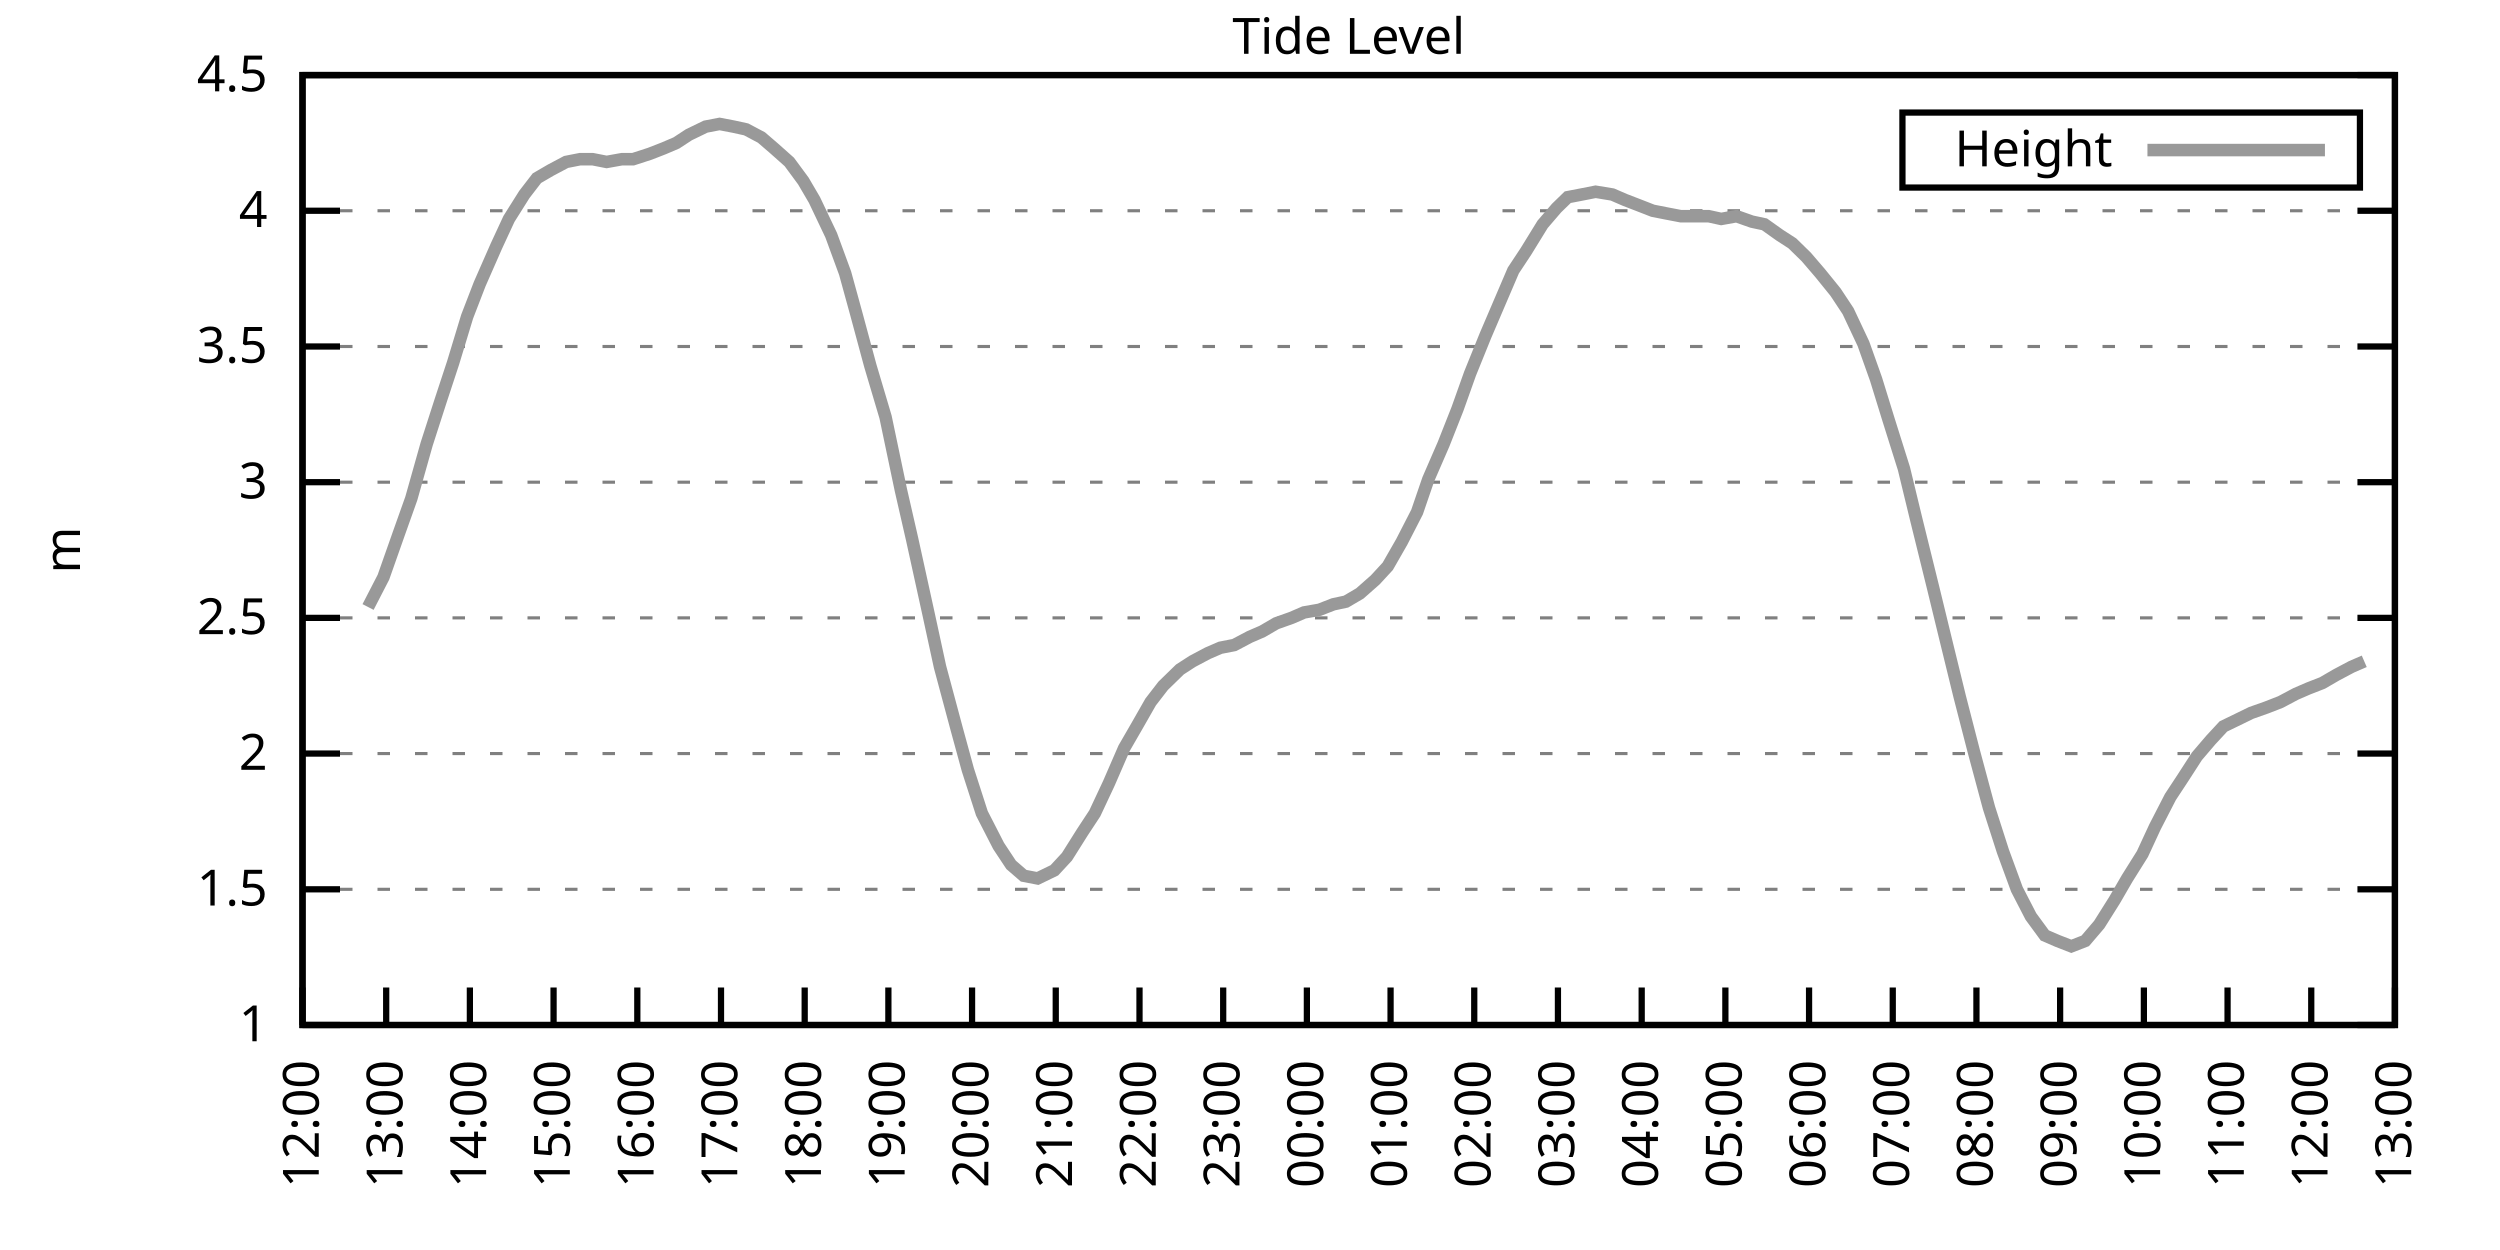
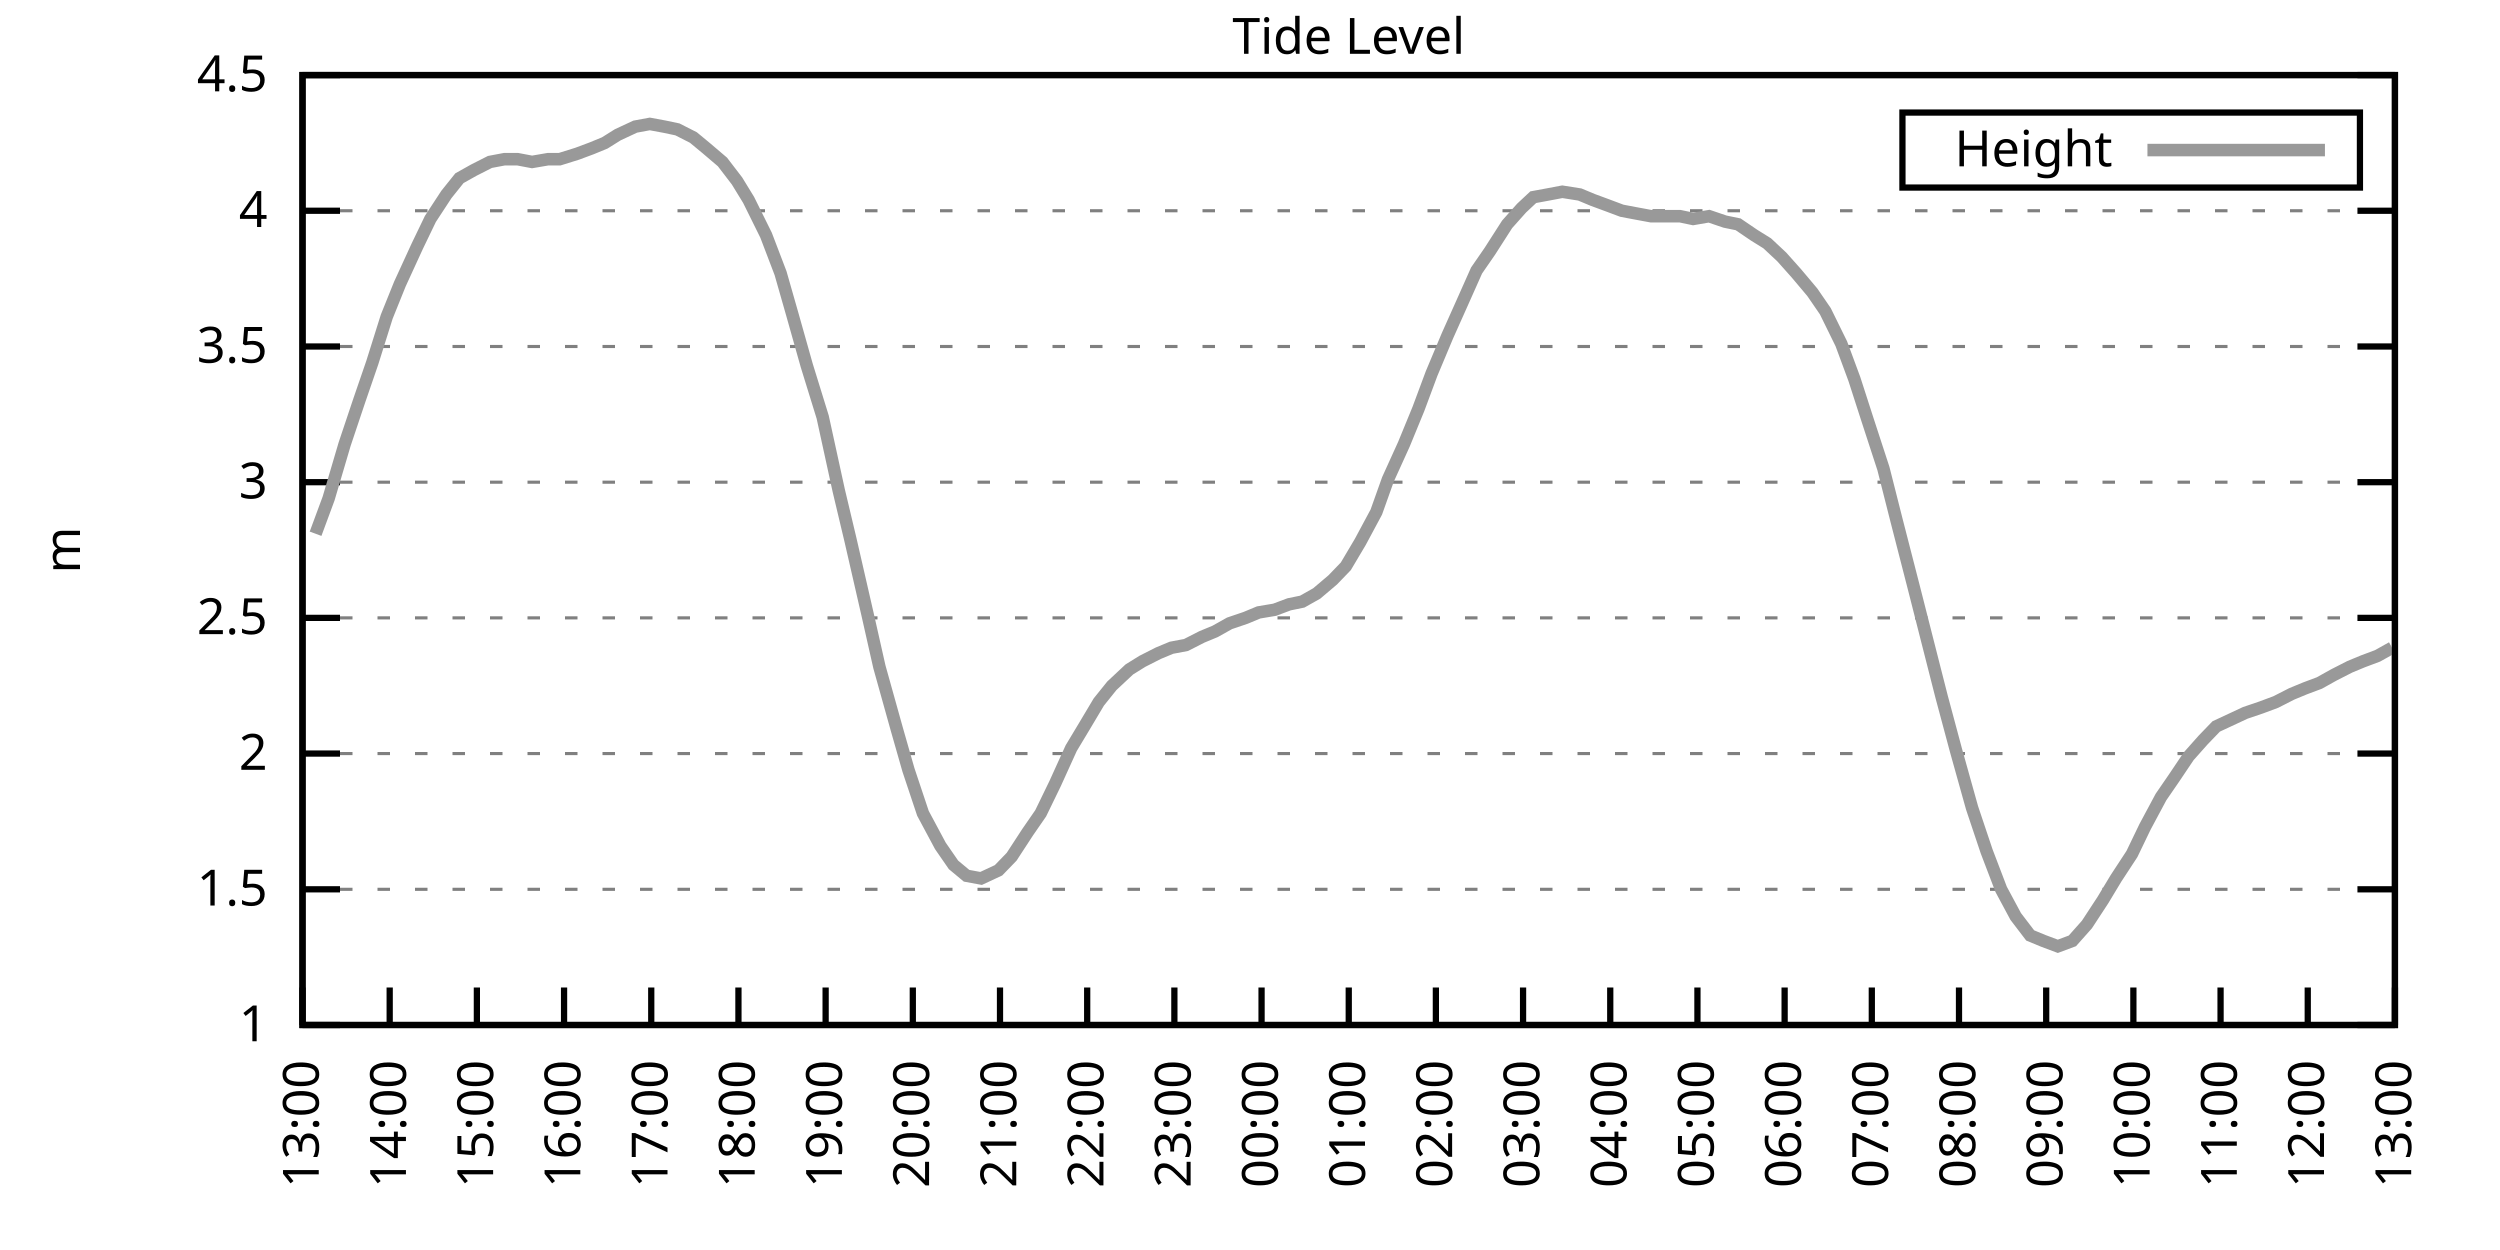
<svg xmlns="http://www.w3.org/2000/svg" xmlns:xlink="http://www.w3.org/1999/xlink" width="400" height="200" viewBox="0 0 400 200">
  <g id="gnuplot_canvas">
    <rect x="0" y="0" width="400" height="200" fill="none" />
    <defs>
      <circle id="gpDot" r="0.5" stroke-width="0.5" stroke="currentColor" />
      <path id="gpPt0" stroke-width="0.333" stroke="currentColor" d="M-1,0 h2 M0,-1 v2" />
      <path id="gpPt1" stroke-width="0.333" stroke="currentColor" d="M-1,-1 L1,1 M1,-1 L-1,1" />
      <path id="gpPt2" stroke-width="0.333" stroke="currentColor" d="M-1,0 L1,0 M0,-1 L0,1 M-1,-1 L1,1 M-1,1 L1,-1" />
      <rect id="gpPt3" stroke-width="0.333" stroke="currentColor" x="-1" y="-1" width="2" height="2" />
      <rect id="gpPt4" stroke-width="0.333" stroke="currentColor" fill="currentColor" x="-1" y="-1" width="2" height="2" />
      <circle id="gpPt5" stroke-width="0.333" stroke="currentColor" cx="0" cy="0" r="1" />
      <use xlink:href="#gpPt5" id="gpPt6" fill="currentColor" stroke="none" />
      <path id="gpPt7" stroke-width="0.333" stroke="currentColor" d="M0,-1.33 L-1.33,0.67 L1.33,0.67 z" />
      <use xlink:href="#gpPt7" id="gpPt8" fill="currentColor" stroke="none" />
      <use xlink:href="#gpPt7" id="gpPt9" stroke="currentColor" transform="rotate(180)" />
      <use xlink:href="#gpPt9" id="gpPt10" fill="currentColor" stroke="none" />
      <use xlink:href="#gpPt3" id="gpPt11" stroke="currentColor" transform="rotate(45)" />
      <use xlink:href="#gpPt11" id="gpPt12" fill="currentColor" stroke="none" />
      <path id="gpPt13" stroke-width="0.333" stroke="currentColor" d="M0,1.330 L1.265,0.411 L0.782,-1.067 L-0.782,-1.076 L-1.265,0.411 z" />
      <use xlink:href="#gpPt13" id="gpPt14" fill="currentColor" stroke="none" />
      <filter id="textbox" filterUnits="objectBoundingBox" x="0" y="0" height="1" width="1">
        <feFlood flood-color="white" flood-opacity="1" result="bgnd" />
        <feComposite in="SourceGraphic" in2="bgnd" operator="atop" />
      </filter>
      <filter id="greybox" filterUnits="objectBoundingBox" x="0" y="0" height="1" width="1">
        <feFlood flood-color="lightgrey" flood-opacity="1" result="grey" />
        <feComposite in="SourceGraphic" in2="grey" operator="atop" />
      </filter>
    </defs>
    <g fill="none" color="white" stroke="currentColor" stroke-width="1.00" stroke-linecap="butt" stroke-linejoin="miter">
</g>
    <g fill="none" color="black" stroke="currentColor" stroke-width="1.00" stroke-linecap="butt" stroke-linejoin="miter">
      <g stroke="none" shape-rendering="crispEdges">
        <polygon fill="rgb(255, 255, 255)" points="48.40,164.00 383.18,164.00 383.18,12.02 48.40,12.02 " />
      </g>
    </g>
    <g fill="none" color="black" stroke="currentColor" stroke-width="1.00" stroke-linecap="butt" stroke-linejoin="miter">
</g>
    <g fill="none" color="black" stroke="black" stroke-width="0.50" stroke-linecap="butt" stroke-linejoin="miter">
</g>
    <g fill="none" color="gray" stroke="currentColor" stroke-width="0.50" stroke-linecap="butt" stroke-linejoin="miter">
      <path stroke="gray" stroke-dasharray="2,4" class="gridline" d="M48.40,164.00 L383.19,164.00  " />
    </g>
    <g fill="none" color="gray" stroke="gray" stroke-width="1.00" stroke-linecap="butt" stroke-linejoin="miter">
</g>
    <g fill="none" color="black" stroke="currentColor" stroke-width="1.00" stroke-linecap="butt" stroke-linejoin="miter">
      <path stroke="black" d="M48.40,164.00 L54.40,164.00 M383.19,164.00 L377.19,164.00  " />
      <g transform="translate(42.80,166.60)" stroke="none" fill="black" font-family="Sans" font-size="8.00" text-anchor="end">
        <text>
          <tspan font-family="Sans"> 1</tspan>
        </text>
      </g>
    </g>
    <g fill="none" color="black" stroke="currentColor" stroke-width="1.00" stroke-linecap="butt" stroke-linejoin="miter">
</g>
    <g fill="none" color="black" stroke="black" stroke-width="0.50" stroke-linecap="butt" stroke-linejoin="miter">
</g>
    <g fill="none" color="gray" stroke="currentColor" stroke-width="0.50" stroke-linecap="butt" stroke-linejoin="miter">
      <path stroke="gray" stroke-dasharray="2,4" class="gridline" d="M48.40,142.29 L383.19,142.29  " />
    </g>
    <g fill="none" color="gray" stroke="gray" stroke-width="1.00" stroke-linecap="butt" stroke-linejoin="miter">
</g>
    <g fill="none" color="black" stroke="currentColor" stroke-width="1.00" stroke-linecap="butt" stroke-linejoin="miter">
      <path stroke="black" d="M48.40,142.29 L54.40,142.29 M383.19,142.29 L377.19,142.29  " />
      <g transform="translate(42.80,144.89)" stroke="none" fill="black" font-family="Sans" font-size="8.00" text-anchor="end">
        <text>
          <tspan font-family="Sans"> 1.5</tspan>
        </text>
      </g>
    </g>
    <g fill="none" color="black" stroke="currentColor" stroke-width="1.00" stroke-linecap="butt" stroke-linejoin="miter">
</g>
    <g fill="none" color="black" stroke="black" stroke-width="0.50" stroke-linecap="butt" stroke-linejoin="miter">
</g>
    <g fill="none" color="gray" stroke="currentColor" stroke-width="0.50" stroke-linecap="butt" stroke-linejoin="miter">
      <path stroke="gray" stroke-dasharray="2,4" class="gridline" d="M48.40,120.57 L383.19,120.57  " />
    </g>
    <g fill="none" color="gray" stroke="gray" stroke-width="1.00" stroke-linecap="butt" stroke-linejoin="miter">
</g>
    <g fill="none" color="black" stroke="currentColor" stroke-width="1.00" stroke-linecap="butt" stroke-linejoin="miter">
      <path stroke="black" d="M48.40,120.57 L54.40,120.57 M383.19,120.57 L377.19,120.57  " />
      <g transform="translate(42.80,123.17)" stroke="none" fill="black" font-family="Sans" font-size="8.00" text-anchor="end">
        <text>
          <tspan font-family="Sans"> 2</tspan>
        </text>
      </g>
    </g>
    <g fill="none" color="black" stroke="currentColor" stroke-width="1.00" stroke-linecap="butt" stroke-linejoin="miter">
</g>
    <g fill="none" color="black" stroke="black" stroke-width="0.50" stroke-linecap="butt" stroke-linejoin="miter">
</g>
    <g fill="none" color="gray" stroke="currentColor" stroke-width="0.50" stroke-linecap="butt" stroke-linejoin="miter">
      <path stroke="gray" stroke-dasharray="2,4" class="gridline" d="M48.40,98.86 L383.19,98.86  " />
    </g>
    <g fill="none" color="gray" stroke="gray" stroke-width="1.00" stroke-linecap="butt" stroke-linejoin="miter">
</g>
    <g fill="none" color="black" stroke="currentColor" stroke-width="1.00" stroke-linecap="butt" stroke-linejoin="miter">
      <path stroke="black" d="M48.40,98.86 L54.40,98.86 M383.19,98.86 L377.19,98.86  " />
      <g transform="translate(42.80,101.46)" stroke="none" fill="black" font-family="Sans" font-size="8.00" text-anchor="end">
        <text>
          <tspan font-family="Sans"> 2.5</tspan>
        </text>
      </g>
    </g>
    <g fill="none" color="black" stroke="currentColor" stroke-width="1.00" stroke-linecap="butt" stroke-linejoin="miter">
</g>
    <g fill="none" color="black" stroke="black" stroke-width="0.50" stroke-linecap="butt" stroke-linejoin="miter">
</g>
    <g fill="none" color="gray" stroke="currentColor" stroke-width="0.50" stroke-linecap="butt" stroke-linejoin="miter">
      <path stroke="gray" stroke-dasharray="2,4" class="gridline" d="M48.40,77.15 L383.19,77.15  " />
    </g>
    <g fill="none" color="gray" stroke="gray" stroke-width="1.00" stroke-linecap="butt" stroke-linejoin="miter">
</g>
    <g fill="none" color="black" stroke="currentColor" stroke-width="1.00" stroke-linecap="butt" stroke-linejoin="miter">
      <path stroke="black" d="M48.40,77.15 L54.40,77.15 M383.19,77.15 L377.19,77.15  " />
      <g transform="translate(42.80,79.75)" stroke="none" fill="black" font-family="Sans" font-size="8.00" text-anchor="end">
        <text>
          <tspan font-family="Sans"> 3</tspan>
        </text>
      </g>
    </g>
    <g fill="none" color="black" stroke="currentColor" stroke-width="1.00" stroke-linecap="butt" stroke-linejoin="miter">
</g>
    <g fill="none" color="black" stroke="black" stroke-width="0.50" stroke-linecap="butt" stroke-linejoin="miter">
</g>
    <g fill="none" color="gray" stroke="currentColor" stroke-width="0.50" stroke-linecap="butt" stroke-linejoin="miter">
      <path stroke="gray" stroke-dasharray="2,4" class="gridline" d="M48.40,55.44 L383.19,55.44  " />
    </g>
    <g fill="none" color="gray" stroke="gray" stroke-width="1.00" stroke-linecap="butt" stroke-linejoin="miter">
</g>
    <g fill="none" color="black" stroke="currentColor" stroke-width="1.00" stroke-linecap="butt" stroke-linejoin="miter">
      <path stroke="black" d="M48.40,55.44 L54.40,55.44 M383.19,55.44 L377.19,55.44  " />
      <g transform="translate(42.80,58.04)" stroke="none" fill="black" font-family="Sans" font-size="8.00" text-anchor="end">
        <text>
          <tspan font-family="Sans"> 3.5</tspan>
        </text>
      </g>
    </g>
    <g fill="none" color="black" stroke="currentColor" stroke-width="1.00" stroke-linecap="butt" stroke-linejoin="miter">
</g>
    <g fill="none" color="black" stroke="black" stroke-width="0.50" stroke-linecap="butt" stroke-linejoin="miter">
</g>
    <g fill="none" color="gray" stroke="currentColor" stroke-width="0.50" stroke-linecap="butt" stroke-linejoin="miter">
      <path stroke="gray" stroke-dasharray="2,4" class="gridline" d="M48.40,33.72 L383.19,33.72  " />
    </g>
    <g fill="none" color="gray" stroke="gray" stroke-width="1.00" stroke-linecap="butt" stroke-linejoin="miter">
</g>
    <g fill="none" color="black" stroke="currentColor" stroke-width="1.00" stroke-linecap="butt" stroke-linejoin="miter">
      <path stroke="black" d="M48.40,33.72 L54.40,33.72 M383.19,33.72 L377.19,33.72  " />
      <g transform="translate(42.80,36.32)" stroke="none" fill="black" font-family="Sans" font-size="8.00" text-anchor="end">
        <text>
          <tspan font-family="Sans"> 4</tspan>
        </text>
      </g>
    </g>
    <g fill="none" color="black" stroke="currentColor" stroke-width="1.00" stroke-linecap="butt" stroke-linejoin="miter">
</g>
    <g fill="none" color="black" stroke="black" stroke-width="0.50" stroke-linecap="butt" stroke-linejoin="miter">
</g>
    <g fill="none" color="gray" stroke="currentColor" stroke-width="0.50" stroke-linecap="butt" stroke-linejoin="miter">
      <path stroke="gray" stroke-dasharray="2,4" class="gridline" d="M48.40,12.01 L383.19,12.01  " />
    </g>
    <g fill="none" color="gray" stroke="gray" stroke-width="1.00" stroke-linecap="butt" stroke-linejoin="miter">
</g>
    <g fill="none" color="black" stroke="currentColor" stroke-width="1.00" stroke-linecap="butt" stroke-linejoin="miter">
      <path stroke="black" d="M48.40,12.01 L54.40,12.01 M383.19,12.01 L377.19,12.01  " />
      <g transform="translate(42.80,14.61)" stroke="none" fill="black" font-family="Sans" font-size="8.00" text-anchor="end">
        <text>
          <tspan font-family="Sans"> 4.5</tspan>
        </text>
      </g>
    </g>
    <g fill="none" color="black" stroke="currentColor" stroke-width="1.00" stroke-linecap="butt" stroke-linejoin="miter">
      <path stroke="black" d="M48.40,164.00 L48.40,158.00  " />
      <g transform="translate(51.00,169.60) rotate(270.00)" stroke="none" fill="black" font-family="Sans" font-size="8.00" text-anchor="end">
        <text>
-           <tspan font-family="Sans">12:00</tspan>
-         </text>
-       </g>
-     </g>
-     <g fill="none" color="black" stroke="currentColor" stroke-width="1.00" stroke-linecap="butt" stroke-linejoin="miter">
-       <path stroke="black" d="M61.79,164.00 L61.79,158.00  " />
-       <g transform="translate(64.39,169.60) rotate(270.00)" stroke="none" fill="black" font-family="Sans" font-size="8.00" text-anchor="end">
-         <text>
          <tspan font-family="Sans">13:00</tspan>
        </text>
      </g>
    </g>
    <g fill="none" color="black" stroke="currentColor" stroke-width="1.00" stroke-linecap="butt" stroke-linejoin="miter">
-       <path stroke="black" d="M75.18,164.00 L75.18,158.00  " />
-       <g transform="translate(77.78,169.60) rotate(270.00)" stroke="none" fill="black" font-family="Sans" font-size="8.00" text-anchor="end">
+       <path stroke="black" d="M62.35,164.00 L62.35,158.00  " />
+       <g transform="translate(64.95,169.60) rotate(270.00)" stroke="none" fill="black" font-family="Sans" font-size="8.00" text-anchor="end">
        <text>
          <tspan font-family="Sans">14:00</tspan>
        </text>
      </g>
    </g>
    <g fill="none" color="black" stroke="currentColor" stroke-width="1.00" stroke-linecap="butt" stroke-linejoin="miter">
-       <path stroke="black" d="M88.57,164.00 L88.57,158.00  " />
-       <g transform="translate(91.17,169.60) rotate(270.00)" stroke="none" fill="black" font-family="Sans" font-size="8.00" text-anchor="end">
+       <path stroke="black" d="M76.30,164.00 L76.30,158.00  " />
+       <g transform="translate(78.90,169.60) rotate(270.00)" stroke="none" fill="black" font-family="Sans" font-size="8.00" text-anchor="end">
        <text>
          <tspan font-family="Sans">15:00</tspan>
        </text>
      </g>
    </g>
    <g fill="none" color="black" stroke="currentColor" stroke-width="1.00" stroke-linecap="butt" stroke-linejoin="miter">
-       <path stroke="black" d="M101.97,164.00 L101.97,158.00  " />
-       <g transform="translate(104.57,169.60) rotate(270.00)" stroke="none" fill="black" font-family="Sans" font-size="8.00" text-anchor="end">
+       <path stroke="black" d="M90.25,164.00 L90.25,158.00  " />
+       <g transform="translate(92.85,169.60) rotate(270.00)" stroke="none" fill="black" font-family="Sans" font-size="8.00" text-anchor="end">
        <text>
          <tspan font-family="Sans">16:00</tspan>
        </text>
      </g>
    </g>
    <g fill="none" color="black" stroke="currentColor" stroke-width="1.00" stroke-linecap="butt" stroke-linejoin="miter">
-       <path stroke="black" d="M115.36,164.00 L115.36,158.00  " />
-       <g transform="translate(117.96,169.60) rotate(270.00)" stroke="none" fill="black" font-family="Sans" font-size="8.00" text-anchor="end">
+       <path stroke="black" d="M104.20,164.00 L104.20,158.00  " />
+       <g transform="translate(106.80,169.60) rotate(270.00)" stroke="none" fill="black" font-family="Sans" font-size="8.00" text-anchor="end">
        <text>
          <tspan font-family="Sans">17:00</tspan>
        </text>
      </g>
    </g>
    <g fill="none" color="black" stroke="currentColor" stroke-width="1.00" stroke-linecap="butt" stroke-linejoin="miter">
-       <path stroke="black" d="M128.75,164.00 L128.75,158.00  " />
-       <g transform="translate(131.35,169.60) rotate(270.00)" stroke="none" fill="black" font-family="Sans" font-size="8.00" text-anchor="end">
+       <path stroke="black" d="M118.15,164.00 L118.15,158.00  " />
+       <g transform="translate(120.75,169.60) rotate(270.00)" stroke="none" fill="black" font-family="Sans" font-size="8.00" text-anchor="end">
        <text>
          <tspan font-family="Sans">18:00</tspan>
        </text>
      </g>
    </g>
    <g fill="none" color="black" stroke="currentColor" stroke-width="1.00" stroke-linecap="butt" stroke-linejoin="miter">
-       <path stroke="black" d="M142.14,164.00 L142.14,158.00  " />
-       <g transform="translate(144.74,169.60) rotate(270.00)" stroke="none" fill="black" font-family="Sans" font-size="8.00" text-anchor="end">
+       <path stroke="black" d="M132.10,164.00 L132.10,158.00  " />
+       <g transform="translate(134.70,169.60) rotate(270.00)" stroke="none" fill="black" font-family="Sans" font-size="8.00" text-anchor="end">
        <text>
          <tspan font-family="Sans">19:00</tspan>
        </text>
      </g>
    </g>
    <g fill="none" color="black" stroke="currentColor" stroke-width="1.00" stroke-linecap="butt" stroke-linejoin="miter">
-       <path stroke="black" d="M155.53,164.00 L155.53,158.00  " />
-       <g transform="translate(158.13,169.60) rotate(270.00)" stroke="none" fill="black" font-family="Sans" font-size="8.00" text-anchor="end">
+       <path stroke="black" d="M146.05,164.00 L146.05,158.00  " />
+       <g transform="translate(148.65,169.60) rotate(270.00)" stroke="none" fill="black" font-family="Sans" font-size="8.00" text-anchor="end">
        <text>
          <tspan font-family="Sans">20:00</tspan>
        </text>
      </g>
    </g>
    <g fill="none" color="black" stroke="currentColor" stroke-width="1.00" stroke-linecap="butt" stroke-linejoin="miter">
-       <path stroke="black" d="M168.92,164.00 L168.92,158.00  " />
-       <g transform="translate(171.52,169.60) rotate(270.00)" stroke="none" fill="black" font-family="Sans" font-size="8.00" text-anchor="end">
+       <path stroke="black" d="M160.00,164.00 L160.00,158.00  " />
+       <g transform="translate(162.60,169.60) rotate(270.00)" stroke="none" fill="black" font-family="Sans" font-size="8.00" text-anchor="end">
        <text>
          <tspan font-family="Sans">21:00</tspan>
        </text>
      </g>
    </g>
    <g fill="none" color="black" stroke="currentColor" stroke-width="1.00" stroke-linecap="butt" stroke-linejoin="miter">
-       <path stroke="black" d="M182.32,164.00 L182.32,158.00  " />
-       <g transform="translate(184.92,169.60) rotate(270.00)" stroke="none" fill="black" font-family="Sans" font-size="8.00" text-anchor="end">
+       <path stroke="black" d="M173.95,164.00 L173.95,158.00  " />
+       <g transform="translate(176.55,169.60) rotate(270.00)" stroke="none" fill="black" font-family="Sans" font-size="8.00" text-anchor="end">
        <text>
          <tspan font-family="Sans">22:00</tspan>
        </text>
      </g>
    </g>
    <g fill="none" color="black" stroke="currentColor" stroke-width="1.00" stroke-linecap="butt" stroke-linejoin="miter">
-       <path stroke="black" d="M195.71,164.00 L195.71,158.00  " />
-       <g transform="translate(198.31,169.60) rotate(270.00)" stroke="none" fill="black" font-family="Sans" font-size="8.00" text-anchor="end">
+       <path stroke="black" d="M187.90,164.00 L187.90,158.00  " />
+       <g transform="translate(190.50,169.60) rotate(270.00)" stroke="none" fill="black" font-family="Sans" font-size="8.00" text-anchor="end">
        <text>
          <tspan font-family="Sans">23:00</tspan>
        </text>
      </g>
    </g>
    <g fill="none" color="black" stroke="currentColor" stroke-width="1.00" stroke-linecap="butt" stroke-linejoin="miter">
-       <path stroke="black" d="M209.10,164.00 L209.10,158.00  " />
-       <g transform="translate(211.70,169.60) rotate(270.00)" stroke="none" fill="black" font-family="Sans" font-size="8.00" text-anchor="end">
+       <path stroke="black" d="M201.85,164.00 L201.85,158.00  " />
+       <g transform="translate(204.45,169.60) rotate(270.00)" stroke="none" fill="black" font-family="Sans" font-size="8.00" text-anchor="end">
        <text>
          <tspan font-family="Sans">00:00</tspan>
        </text>
      </g>
    </g>
    <g fill="none" color="black" stroke="currentColor" stroke-width="1.00" stroke-linecap="butt" stroke-linejoin="miter">
-       <path stroke="black" d="M222.49,164.00 L222.49,158.00  " />
-       <g transform="translate(225.09,169.60) rotate(270.00)" stroke="none" fill="black" font-family="Sans" font-size="8.00" text-anchor="end">
+       <path stroke="black" d="M215.80,164.00 L215.80,158.00  " />
+       <g transform="translate(218.40,169.60) rotate(270.00)" stroke="none" fill="black" font-family="Sans" font-size="8.00" text-anchor="end">
        <text>
          <tspan font-family="Sans">01:00</tspan>
        </text>
      </g>
    </g>
    <g fill="none" color="black" stroke="currentColor" stroke-width="1.00" stroke-linecap="butt" stroke-linejoin="miter">
-       <path stroke="black" d="M235.88,164.00 L235.88,158.00  " />
-       <g transform="translate(238.48,169.60) rotate(270.00)" stroke="none" fill="black" font-family="Sans" font-size="8.00" text-anchor="end">
+       <path stroke="black" d="M229.74,164.00 L229.74,158.00  " />
+       <g transform="translate(232.34,169.60) rotate(270.00)" stroke="none" fill="black" font-family="Sans" font-size="8.00" text-anchor="end">
        <text>
          <tspan font-family="Sans">02:00</tspan>
        </text>
      </g>
    </g>
    <g fill="none" color="black" stroke="currentColor" stroke-width="1.00" stroke-linecap="butt" stroke-linejoin="miter">
-       <path stroke="black" d="M249.27,164.00 L249.27,158.00  " />
-       <g transform="translate(251.87,169.60) rotate(270.00)" stroke="none" fill="black" font-family="Sans" font-size="8.00" text-anchor="end">
+       <path stroke="black" d="M243.69,164.00 L243.69,158.00  " />
+       <g transform="translate(246.29,169.60) rotate(270.00)" stroke="none" fill="black" font-family="Sans" font-size="8.00" text-anchor="end">
        <text>
          <tspan font-family="Sans">03:00</tspan>
        </text>
      </g>
    </g>
    <g fill="none" color="black" stroke="currentColor" stroke-width="1.00" stroke-linecap="butt" stroke-linejoin="miter">
-       <path stroke="black" d="M262.67,164.00 L262.67,158.00  " />
-       <g transform="translate(265.27,169.60) rotate(270.00)" stroke="none" fill="black" font-family="Sans" font-size="8.00" text-anchor="end">
+       <path stroke="black" d="M257.64,164.00 L257.64,158.00  " />
+       <g transform="translate(260.24,169.60) rotate(270.00)" stroke="none" fill="black" font-family="Sans" font-size="8.00" text-anchor="end">
        <text>
          <tspan font-family="Sans">04:00</tspan>
        </text>
      </g>
    </g>
    <g fill="none" color="black" stroke="currentColor" stroke-width="1.00" stroke-linecap="butt" stroke-linejoin="miter">
-       <path stroke="black" d="M276.06,164.00 L276.06,158.00  " />
-       <g transform="translate(278.66,169.60) rotate(270.00)" stroke="none" fill="black" font-family="Sans" font-size="8.00" text-anchor="end">
+       <path stroke="black" d="M271.59,164.00 L271.59,158.00  " />
+       <g transform="translate(274.19,169.60) rotate(270.00)" stroke="none" fill="black" font-family="Sans" font-size="8.00" text-anchor="end">
        <text>
          <tspan font-family="Sans">05:00</tspan>
        </text>
      </g>
    </g>
    <g fill="none" color="black" stroke="currentColor" stroke-width="1.00" stroke-linecap="butt" stroke-linejoin="miter">
-       <path stroke="black" d="M289.45,164.00 L289.45,158.00  " />
-       <g transform="translate(292.05,169.60) rotate(270.00)" stroke="none" fill="black" font-family="Sans" font-size="8.00" text-anchor="end">
+       <path stroke="black" d="M285.54,164.00 L285.54,158.00  " />
+       <g transform="translate(288.14,169.60) rotate(270.00)" stroke="none" fill="black" font-family="Sans" font-size="8.00" text-anchor="end">
        <text>
          <tspan font-family="Sans">06:00</tspan>
        </text>
      </g>
    </g>
    <g fill="none" color="black" stroke="currentColor" stroke-width="1.00" stroke-linecap="butt" stroke-linejoin="miter">
-       <path stroke="black" d="M302.84,164.00 L302.84,158.00  " />
-       <g transform="translate(305.44,169.60) rotate(270.00)" stroke="none" fill="black" font-family="Sans" font-size="8.00" text-anchor="end">
+       <path stroke="black" d="M299.49,164.00 L299.49,158.00  " />
+       <g transform="translate(302.09,169.60) rotate(270.00)" stroke="none" fill="black" font-family="Sans" font-size="8.00" text-anchor="end">
        <text>
          <tspan font-family="Sans">07:00</tspan>
        </text>
      </g>
    </g>
    <g fill="none" color="black" stroke="currentColor" stroke-width="1.00" stroke-linecap="butt" stroke-linejoin="miter">
-       <path stroke="black" d="M316.23,164.00 L316.23,158.00  " />
-       <g transform="translate(318.83,169.60) rotate(270.00)" stroke="none" fill="black" font-family="Sans" font-size="8.00" text-anchor="end">
+       <path stroke="black" d="M313.44,164.00 L313.44,158.00  " />
+       <g transform="translate(316.04,169.60) rotate(270.00)" stroke="none" fill="black" font-family="Sans" font-size="8.00" text-anchor="end">
        <text>
          <tspan font-family="Sans">08:00</tspan>
        </text>
      </g>
    </g>
    <g fill="none" color="black" stroke="currentColor" stroke-width="1.00" stroke-linecap="butt" stroke-linejoin="miter">
-       <path stroke="black" d="M329.62,164.00 L329.62,158.00  " />
-       <g transform="translate(332.22,169.60) rotate(270.00)" stroke="none" fill="black" font-family="Sans" font-size="8.00" text-anchor="end">
+       <path stroke="black" d="M327.39,164.00 L327.39,158.00  " />
+       <g transform="translate(329.99,169.60) rotate(270.00)" stroke="none" fill="black" font-family="Sans" font-size="8.00" text-anchor="end">
        <text>
          <tspan font-family="Sans">09:00</tspan>
        </text>
      </g>
    </g>
    <g fill="none" color="black" stroke="currentColor" stroke-width="1.00" stroke-linecap="butt" stroke-linejoin="miter">
-       <path stroke="black" d="M343.02,164.00 L343.02,158.00  " />
-       <g transform="translate(345.62,169.60) rotate(270.00)" stroke="none" fill="black" font-family="Sans" font-size="8.00" text-anchor="end">
+       <path stroke="black" d="M341.34,164.00 L341.34,158.00  " />
+       <g transform="translate(343.94,169.60) rotate(270.00)" stroke="none" fill="black" font-family="Sans" font-size="8.00" text-anchor="end">
        <text>
          <tspan font-family="Sans">10:00</tspan>
        </text>
      </g>
    </g>
    <g fill="none" color="black" stroke="currentColor" stroke-width="1.00" stroke-linecap="butt" stroke-linejoin="miter">
-       <path stroke="black" d="M356.41,164.00 L356.41,158.00  " />
-       <g transform="translate(359.01,169.60) rotate(270.00)" stroke="none" fill="black" font-family="Sans" font-size="8.00" text-anchor="end">
+       <path stroke="black" d="M355.29,164.00 L355.29,158.00  " />
+       <g transform="translate(357.89,169.60) rotate(270.00)" stroke="none" fill="black" font-family="Sans" font-size="8.00" text-anchor="end">
        <text>
          <tspan font-family="Sans">11:00</tspan>
        </text>
      </g>
    </g>
    <g fill="none" color="black" stroke="currentColor" stroke-width="1.00" stroke-linecap="butt" stroke-linejoin="miter">
-       <path stroke="black" d="M369.80,164.00 L369.80,158.00  " />
-       <g transform="translate(372.40,169.60) rotate(270.00)" stroke="none" fill="black" font-family="Sans" font-size="8.00" text-anchor="end">
+       <path stroke="black" d="M369.24,164.00 L369.24,158.00  " />
+       <g transform="translate(371.84,169.60) rotate(270.00)" stroke="none" fill="black" font-family="Sans" font-size="8.00" text-anchor="end">
        <text>
          <tspan font-family="Sans">12:00</tspan>
        </text>
      </g>
    </g>
    <g fill="none" color="black" stroke="currentColor" stroke-width="1.00" stroke-linecap="butt" stroke-linejoin="miter">
      <path stroke="black" d="M383.19,164.00 L383.19,158.00  " />
      <g transform="translate(385.79,169.60) rotate(270.00)" stroke="none" fill="black" font-family="Sans" font-size="8.00" text-anchor="end">
        <text>
          <tspan font-family="Sans">13:00</tspan>
        </text>
      </g>
    </g>
    <g fill="none" color="black" stroke="currentColor" stroke-width="1.00" stroke-linecap="butt" stroke-linejoin="miter">
</g>
    <g fill="none" color="black" stroke="currentColor" stroke-width="1.00" stroke-linecap="butt" stroke-linejoin="miter">
      <path stroke="black" d="M48.40,12.01 L48.40,164.00 L383.19,164.00 L383.19,12.01 L48.40,12.01 Z  " />
    </g>
    <g fill="none" color="black" stroke="currentColor" stroke-width="1.00" stroke-linecap="butt" stroke-linejoin="miter">
</g>
    <g fill="none" color="black" stroke="currentColor" stroke-width="1.00" stroke-linecap="butt" stroke-linejoin="miter">
      <path stroke="black" d="M304.39,30.01 L304.39,18.01 L377.59,18.01 L377.59,30.01 L304.39,30.01 Z  " />
    </g>
    <g id="Tide_level_plot_1">
      <g fill="none" color="white" stroke="black" stroke-width="2.00" stroke-linecap="butt" stroke-linejoin="miter">
</g>
      <g fill="none" color="black" stroke="currentColor" stroke-width="2.00" stroke-linecap="butt" stroke-linejoin="miter">
        <g transform="translate(337.99,26.61)" stroke="none" fill="black" font-family="Sans" font-size="8.00" text-anchor="end">
          <text>
            <tspan font-family="Sans">Height</tspan>
          </text>
        </g>
      </g>
      <g fill="none" color="black" stroke="currentColor" stroke-width="2.00" stroke-linecap="butt" stroke-linejoin="miter">
-         <path stroke="rgb(153, 153, 153)" d="M343.59,24.01 L371.99,24.01 M58.89,97.12 L61.35,92.35 L63.80,85.40 L65.81,79.75 L68.26,71.07 L70.50,64.12   L72.50,58.04 L74.74,50.66 L76.75,45.45 L79.42,39.37 L81.43,35.03 L83.89,31.12 L85.90,28.51 L88.13,27.21   L90.58,25.91 L92.82,25.47 L94.82,25.47 L97.06,25.91 L99.51,25.47 L101.30,25.47 L103.98,24.60 L106.21,23.73   L108.22,22.87 L110.22,21.56 L112.90,20.26 L115.13,19.83 L117.37,20.26 L119.38,20.70 L121.83,22.00 L123.84,23.73   L126.29,25.91 L128.53,28.95 L130.31,31.99 L132.99,37.63 L135.22,43.71 L137.01,50.22 L139.24,58.48 L141.69,66.73   L144.15,78.45 L145.94,86.27 L148.61,98.43 L150.40,106.68 L153.08,116.67 L154.86,123.18 L157.10,130.13 L159.77,135.34   L161.78,138.38 L163.79,140.12 L166.02,140.55 L168.70,139.25 L170.71,137.08 L173.17,133.17 L175.17,130.13 L177.41,125.35   L179.86,119.71 L181.87,116.23 L184.10,112.32 L186.11,109.72 L188.79,107.11 L190.80,105.81 L193.25,104.51 L195.26,103.64   L197.49,103.20 L199.95,101.90 L201.96,101.03 L204.19,99.73 L206.64,98.86 L208.65,97.99 L211.11,97.56 L213.34,96.69   L215.35,96.26 L217.58,94.95 L220.04,92.78 L222.04,90.61 L224.28,86.70 L226.73,81.93 L228.52,76.71 L230.97,71.07   L233.20,65.42 L235.21,59.78 L237.67,53.70 L239.90,48.49 L242.13,43.28 L244.14,40.24 L246.82,35.89 L249.05,33.29   L250.84,31.55 L253.07,31.12 L255.30,30.68 L257.98,31.12 L259.99,31.99 L262.22,32.85 L264.45,33.72 L266.68,34.16   L268.92,34.59 L271.15,34.59 L273.38,34.59 L275.39,35.03 L277.84,34.59 L280.30,35.46 L282.31,35.89 L284.76,37.63   L286.77,38.93 L289.00,41.11 L291.23,43.71 L293.69,46.75 L295.70,49.79 L298.15,55.00 L300.16,60.65 L302.17,67.16   L304.63,74.98 L306.63,83.23 L309.31,94.08 L311.32,102.34 L313.55,111.45 L315.79,120.14 L318.24,129.26 L320.47,136.21   L322.70,142.29 L324.94,146.63 L327.17,149.67 L329.18,150.54 L331.41,151.41 L333.64,150.54 L335.87,147.93 L338.33,144.02   L340.34,140.55 L342.79,136.64 L344.80,132.30 L347.26,127.52 L349.26,124.48 L351.50,121.01 L353.73,118.40 L355.74,116.23   L358.42,114.93 L360.20,114.06 L362.66,113.19 L364.89,112.32 L367.34,111.02 L369.35,110.15 L371.58,109.28 L373.82,107.98   L376.27,106.68 L378.28,105.81  " />
+         <path stroke="rgb(153, 153, 153)" d="M343.59,24.01 L371.99,24.01 M50.49,85.40 L52.58,79.75 L55.14,71.07 L57.47,64.12 L59.56,58.04 L61.88,50.66   L63.98,45.45 L66.77,39.37 L68.86,35.03 L71.42,31.12 L73.51,28.51 L75.83,27.21 L78.39,25.91 L80.72,25.47   L82.81,25.47 L85.13,25.91 L87.69,25.47 L89.55,25.47 L92.34,24.60 L94.67,23.73 L96.76,22.87 L98.85,21.56   L101.64,20.26 L103.97,19.83 L106.29,20.26 L108.38,20.70 L110.94,22.00 L113.03,23.73 L115.59,25.91 L117.92,28.95   L119.78,31.99 L122.57,37.63 L124.89,43.71 L126.75,50.22 L129.08,58.48 L131.63,66.73 L134.19,78.45 L136.05,86.27   L138.84,98.43 L140.70,106.68 L143.49,116.67 L145.35,123.18 L147.67,130.13 L150.46,135.34 L152.56,138.38 L154.65,140.12   L156.97,140.55 L159.76,139.25 L161.86,137.08 L164.41,133.17 L166.51,130.13 L168.83,125.35 L171.39,119.71 L173.48,116.23   L175.81,112.32 L177.90,109.72 L180.69,107.11 L182.78,105.81 L185.34,104.51 L187.43,103.64 L189.76,103.20 L192.31,101.90   L194.41,101.03 L196.73,99.73 L199.29,98.86 L201.38,97.99 L203.94,97.56 L206.26,96.69 L208.36,96.26 L210.68,94.95   L213.24,92.78 L215.33,90.61 L217.65,86.70 L220.21,81.93 L222.07,76.71 L224.63,71.07 L226.95,65.42 L229.05,59.78   L231.60,53.70 L233.93,48.49 L236.25,43.28 L238.35,40.24 L241.14,35.89 L243.46,33.29 L245.32,31.55 L247.65,31.12   L249.97,30.68 L252.76,31.12 L254.85,31.99 L257.18,32.85 L259.50,33.72 L261.83,34.16 L264.15,34.59 L266.48,34.59   L268.80,34.59 L270.90,35.03 L273.45,34.59 L276.01,35.46 L278.10,35.89 L280.66,37.63 L282.75,38.93 L285.08,41.11   L287.40,43.71 L289.96,46.75 L292.05,49.79 L294.61,55.00 L296.70,60.65 L298.80,67.16 L301.35,74.98 L303.44,83.23   L306.23,94.08 L308.33,102.34 L310.65,111.45 L312.98,120.14 L315.53,129.26 L317.86,136.21 L320.18,142.29 L322.51,146.63   L324.83,149.67 L326.93,150.54 L329.25,151.41 L331.58,150.54 L333.90,147.93 L336.46,144.02 L338.55,140.55 L341.11,136.64   L343.20,132.30 L345.76,127.52 L347.85,124.48 L350.18,121.01 L352.50,118.40 L354.59,116.23 L357.38,114.93 L359.24,114.06   L361.80,113.19 L364.13,112.32 L366.68,111.02 L368.78,110.15 L371.10,109.28 L373.43,107.98 L375.98,106.68 L378.08,105.81   L380.40,104.94 L382.73,103.64  " />
      </g>
    </g>
    <g fill="none" color="black" stroke="currentColor" stroke-width="2.00" stroke-linecap="butt" stroke-linejoin="miter">
</g>
    <g fill="none" color="black" stroke="black" stroke-width="1.00" stroke-linecap="butt" stroke-linejoin="miter">
</g>
    <g fill="none" color="black" stroke="currentColor" stroke-width="1.00" stroke-linecap="butt" stroke-linejoin="miter">
      <path stroke="black" d="M48.40,12.01 L48.40,164.00 L383.19,164.00 L383.19,12.01 L48.40,12.01 Z  " />
      <g transform="translate(12.80,88.01) rotate(270.00)" stroke="none" fill="black" font-family="Sans" font-size="8.00" text-anchor="middle">
        <text>
          <tspan font-family="Sans">m</tspan>
        </text>
      </g>
    </g>
    <g fill="none" color="black" stroke="currentColor" stroke-width="1.00" stroke-linecap="butt" stroke-linejoin="miter">
</g>
    <g fill="none" color="black" stroke="currentColor" stroke-width="1.00" stroke-linecap="butt" stroke-linejoin="miter">
      <g transform="translate(215.79,8.61)" stroke="none" fill="black" font-family="Sans" font-size="8.00" text-anchor="middle">
        <text>
          <tspan font-family="Sans">Tide Level</tspan>
        </text>
      </g>
    </g>
    <g fill="none" color="black" stroke="currentColor" stroke-width="1.00" stroke-linecap="butt" stroke-linejoin="miter">
</g>
  </g>
</svg>
